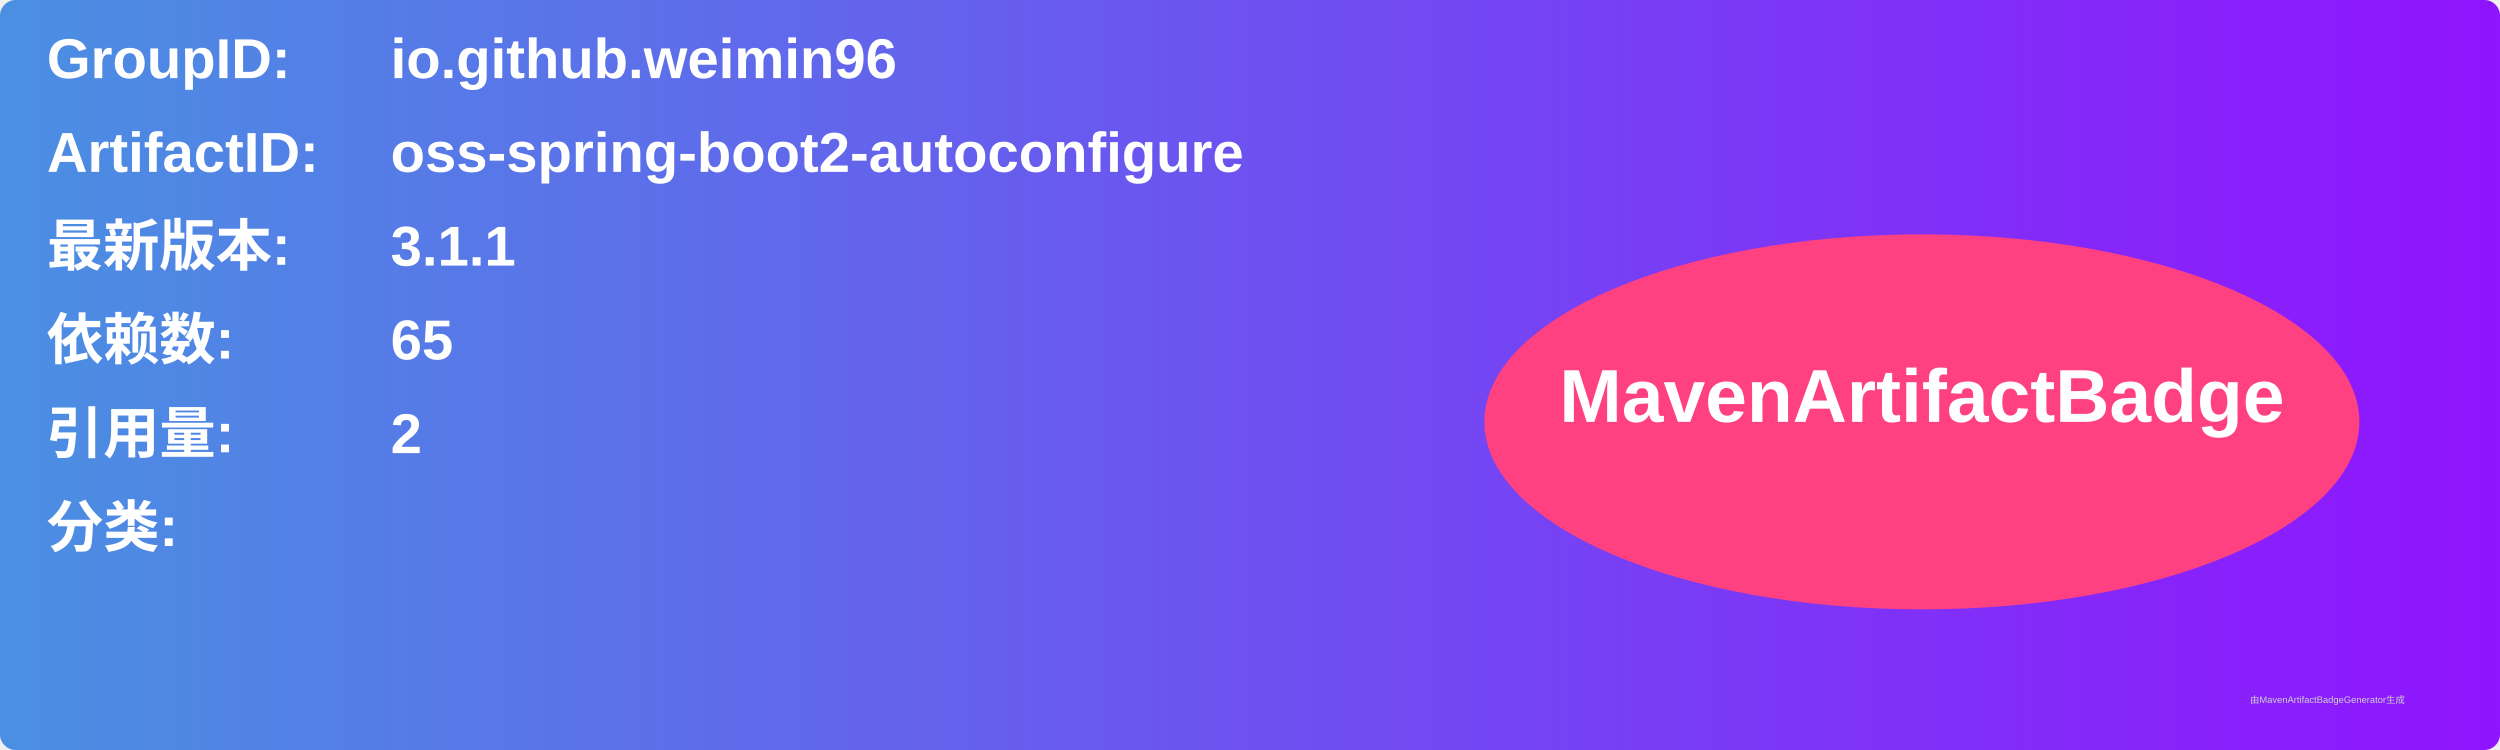
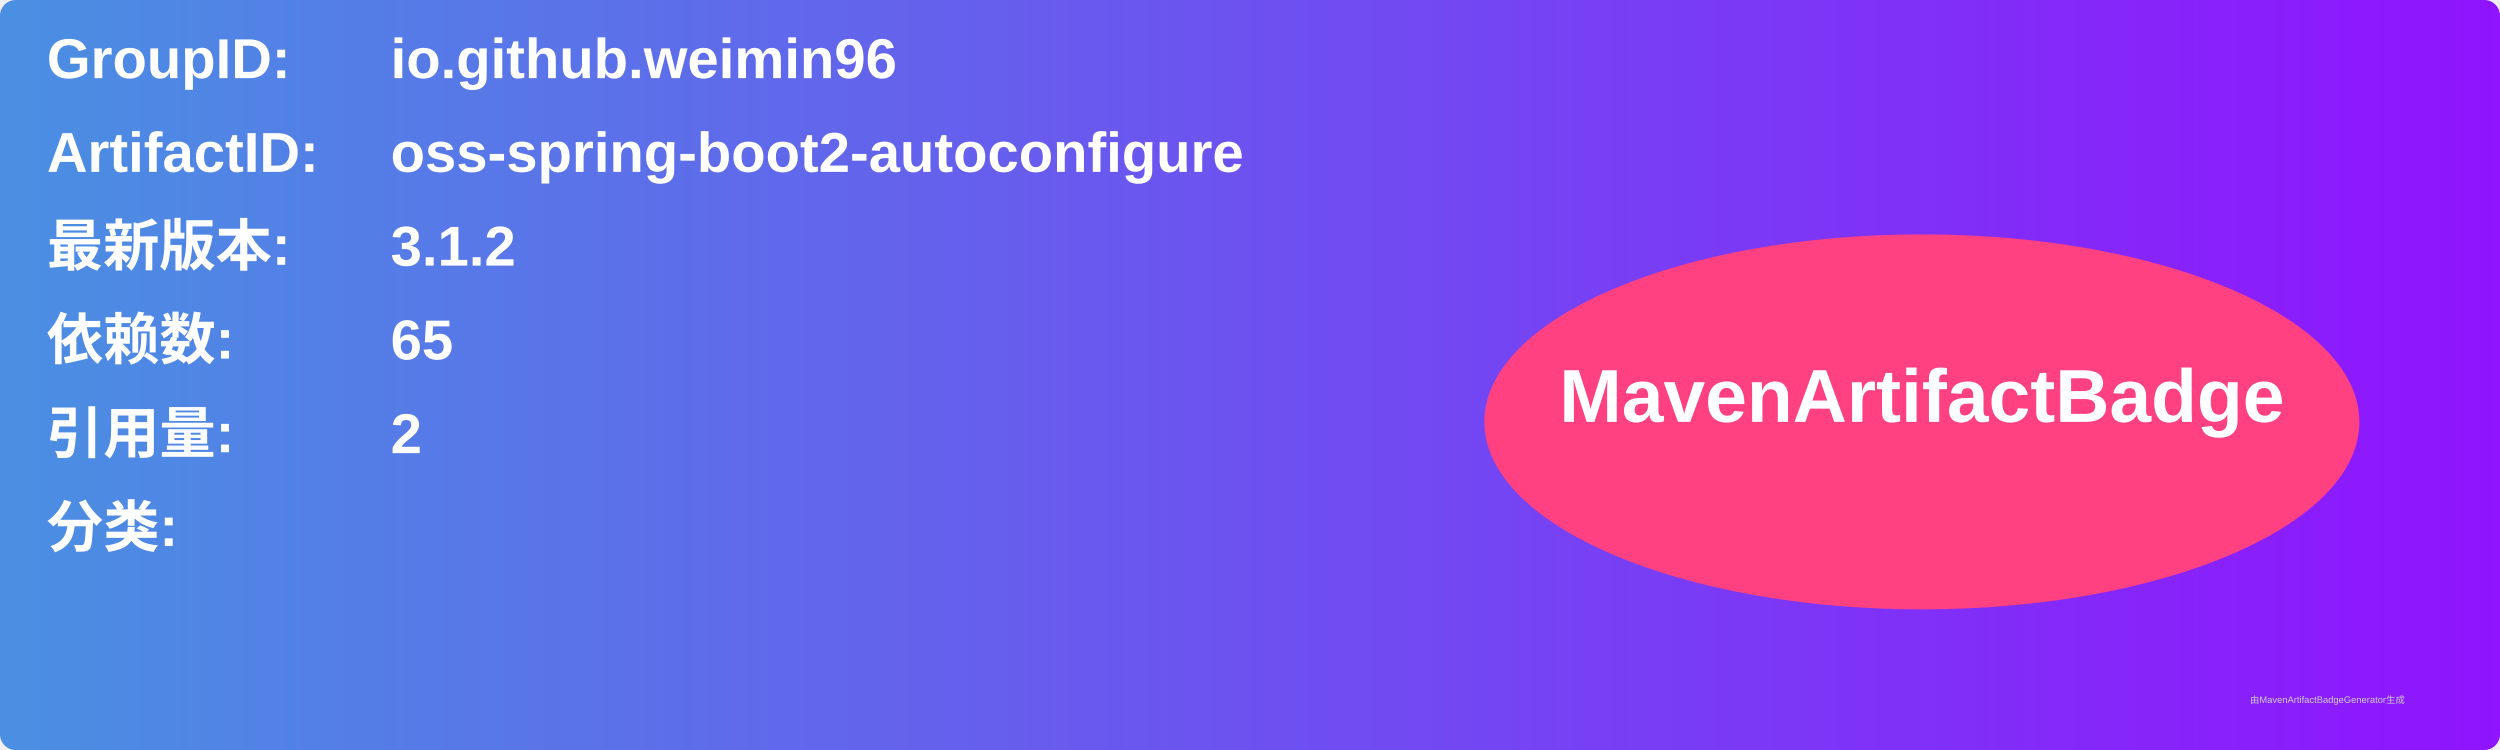
<svg xmlns="http://www.w3.org/2000/svg" width="800" height="240" viewBox="0 0 800 240">
  <linearGradient id="grad" x1="0%" y1="0%" x2="100%" y2="0%">
    <stop offset="0%" stop-color="#4a90e2" />
    <stop offset="100%" stop-color="#9013fe" />
  </linearGradient>
  <rect width="100%" height="100%" rx="5" ry="5" fill="url(#grad)" />
  <g transform="translate(15, 15)">
    <text x="0" y="10" font-family="Arial" font-size="18" fill="white" font-weight="bold" width="260">GroupID:</text>
    <text x="110" y="10" font-family="Arial" font-size="18" fill="white" font-weight="bold" width="460">io.github.weimin96</text>
    <text x="0" y="40" font-family="Arial" font-size="18" fill="white" font-weight="bold" width="260">ArtifactID:</text>
    <text x="110" y="40" font-family="Arial" font-size="18" fill="white" font-weight="bold" width="460">oss-spring-boot2-autoconfigure</text>
    <text x="0" y="70" font-family="Arial" font-size="18" fill="white" font-weight="bold">最新版本:</text>
    <text x="110" y="70" font-family="Arial" font-size="18" fill="white" font-weight="bold">
-       <tspan font-weight="bold">3.1.1</tspan>
+       <tspan font-weight="bold">3.1.2</tspan>
    </text>
    <text x="0" y="100" font-family="Arial" font-size="18" fill="white" font-weight="bold">依赖数: </text>
    <text x="110" y="100" font-family="Arial" font-size="18" fill="white">
      <tspan font-weight="bold">65</tspan>
    </text>
    <text x="0" y="130" font-family="Arial" font-size="18" fill="white" font-weight="bold">引用量: </text>
    <text x="110" y="130" font-family="Arial" font-size="18" fill="white">
      <tspan font-weight="bold">2</tspan>
    </text>
    <text x="0" y="160" font-family="Arial" font-size="18" fill="white" font-weight="bold">分类:</text>
    <text x="10" y="190" font-family="Arial" font-size="10" fill="white">
      <tspan font-weight="bold" />
    </text>
    <ellipse cx="600" cy="120" rx="140" ry="60" fill="#ff4081" />
    <text x="600" y="120" text-anchor="middle" font-family="Arial" font-size="24" fill="white" font-weight="bold">MavenArtifactBadge</text>
  </g>
  <text x="720" y="225" font-family="Arial" font-size="3" fill="#d0d0d0">由MavenArtifactBadgeGenerator生成</text>
</svg>
